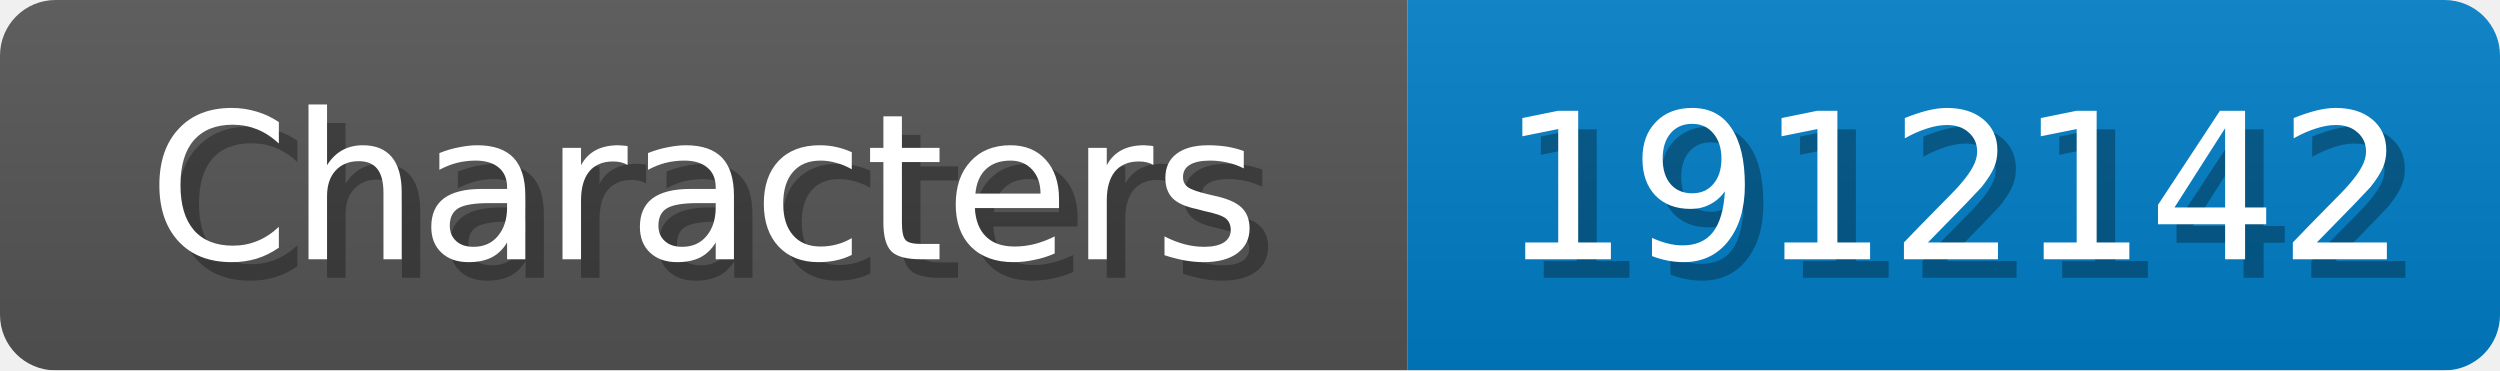
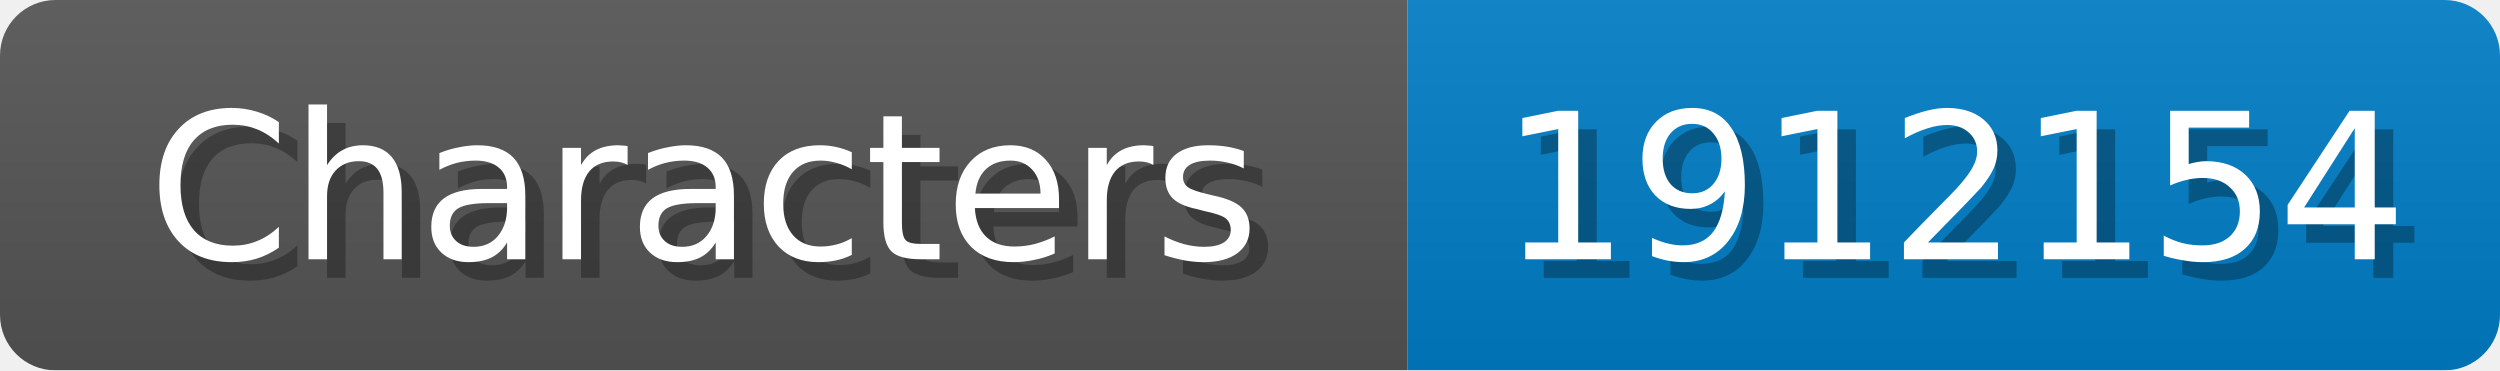
<svg xmlns="http://www.w3.org/2000/svg" width="135" height="20">
  <linearGradient id="b" x2="0" y2="100%">
    <stop offset="0" stop-color="#bbb" stop-opacity=".1" />
    <stop offset="1" stop-opacity=".1" />
  </linearGradient>
  <mask id="anybadge_1">
    <rect width="135" height="20" rx="3" fill="#fff" />
  </mask>
  <g mask="url(#anybadge_1)">
    <path fill="#555" d="M0 0h76v20H0z" />
    <path fill="#007ec6" d="M76 0h59v20H76z" />
    <path fill="url(#b)" d="M0 0h135v20H0z" />
  </g>
  <g fill="#fff" text-anchor="middle" font-family="DejaVu Sans,Verdana,Geneva,sans-serif" font-size="11">
    <text x="39.0" y="15" fill="#010101" fill-opacity=".3">Characters</text>
    <text x="38.0" y="14">Characters</text>
  </g>
  <g fill="#fff" text-anchor="middle" font-family="DejaVu Sans,Verdana,Geneva,sans-serif" font-size="11">
-     <text x="106.5" y="15" fill="#010101" fill-opacity=".3">1912142</text>
-     <text x="105.5" y="14">1912142</text>
+     <text x="106.5" y="15" fill="#010101" fill-opacity=".3">1912154</text>
+     <text x="105.5" y="14">1912154</text>
  </g>
</svg>
